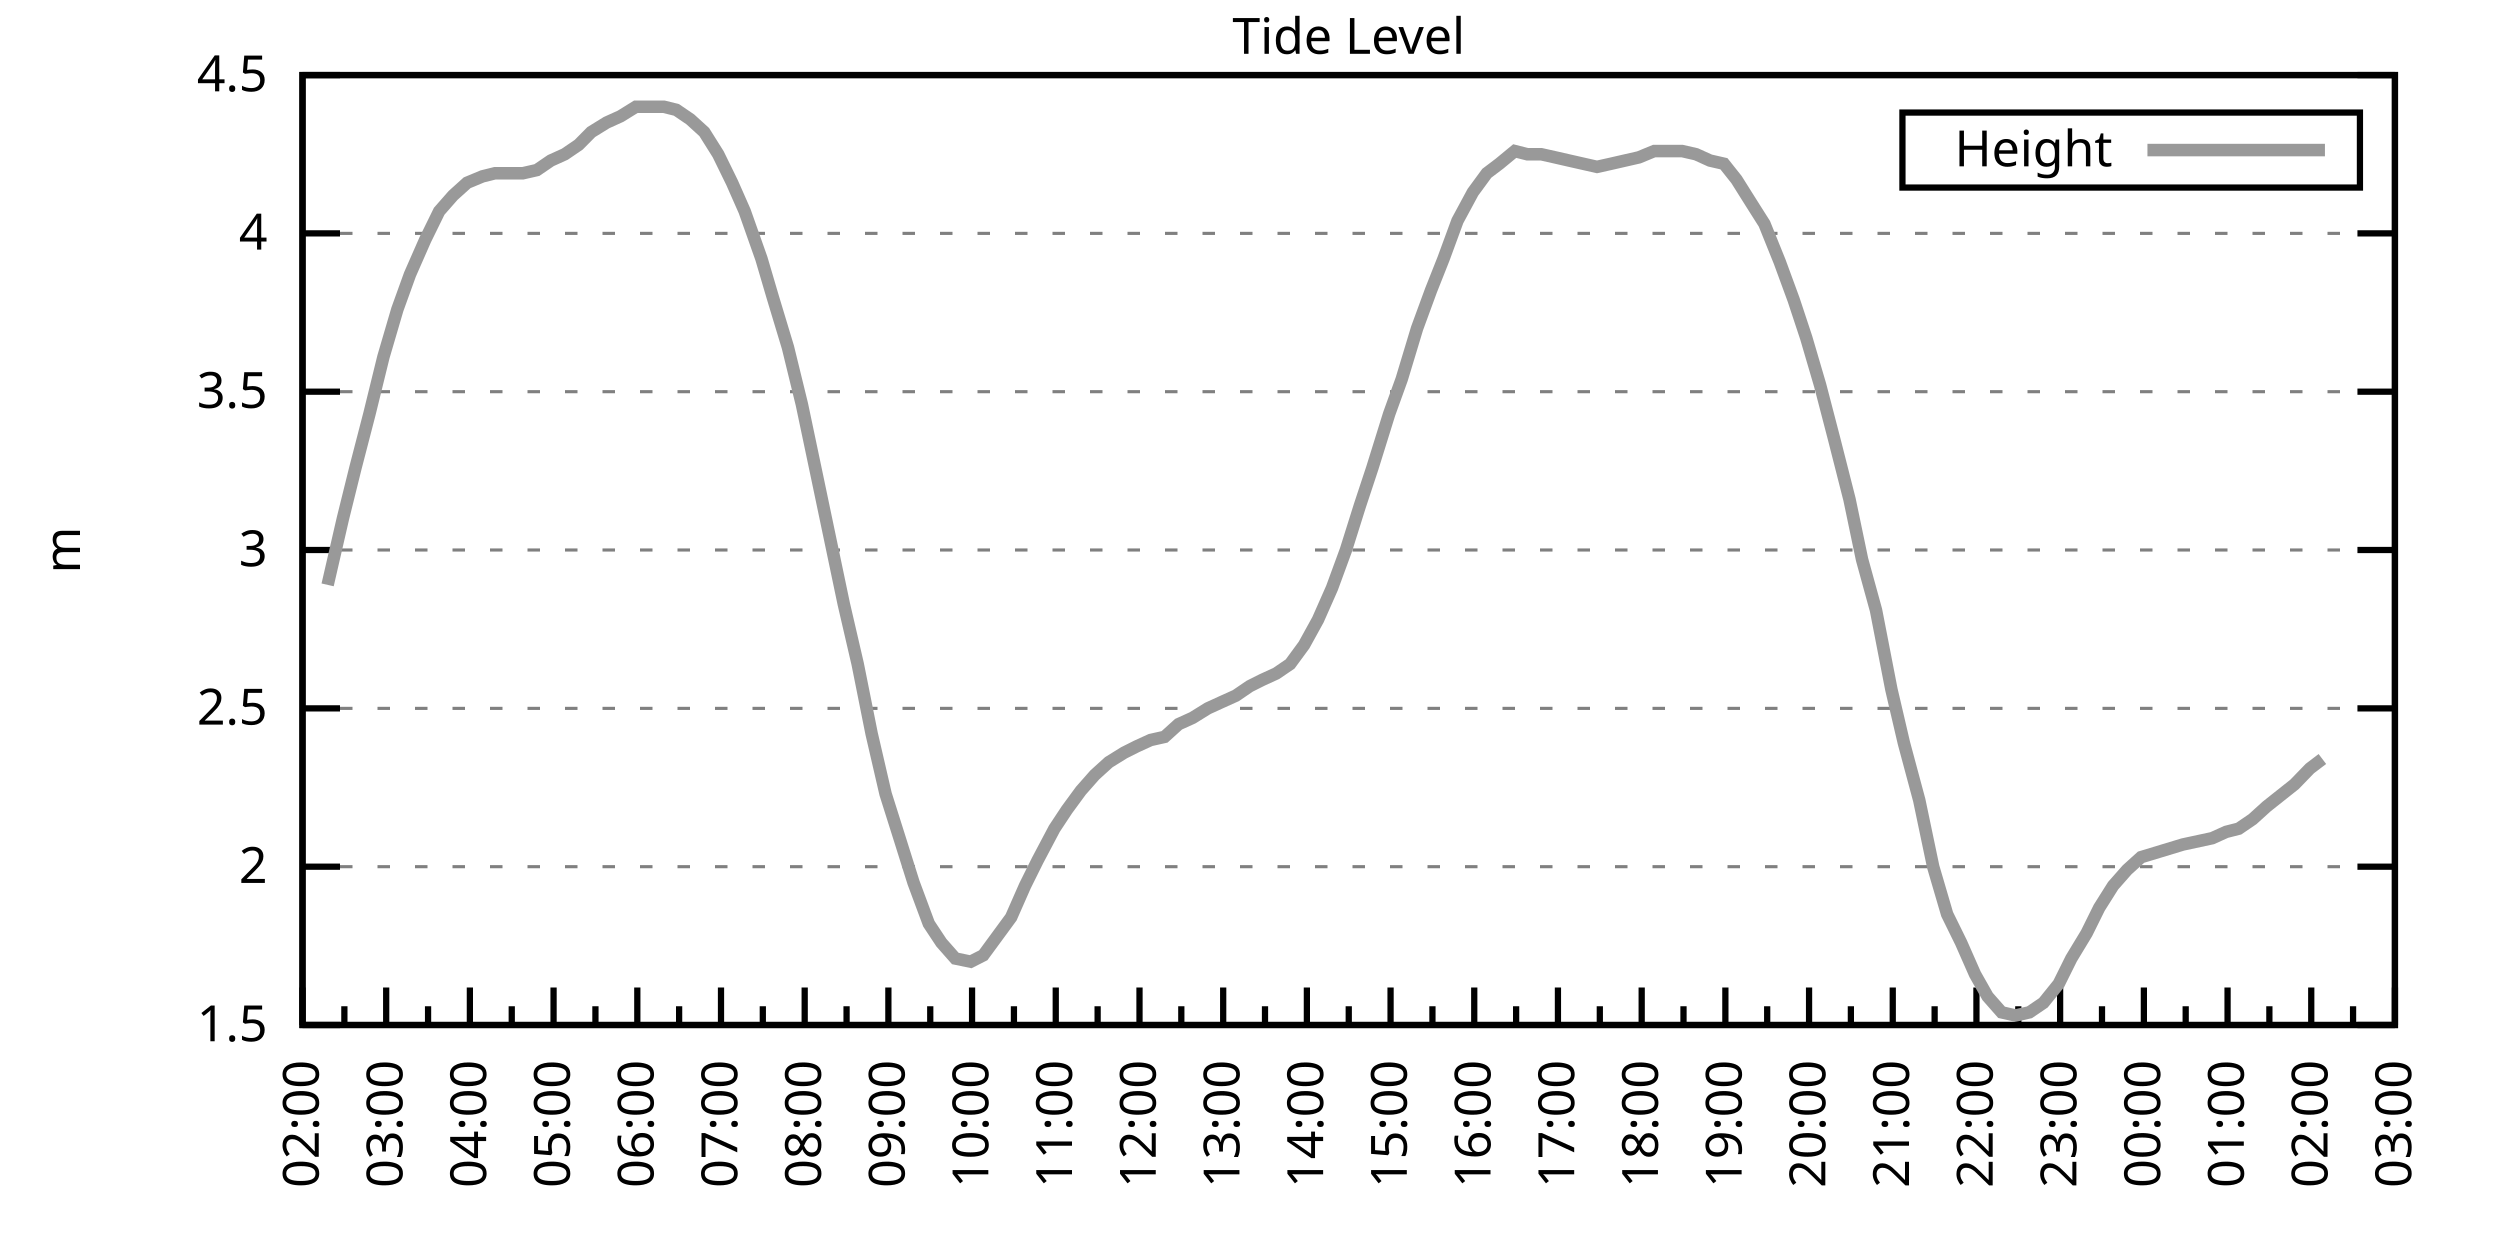
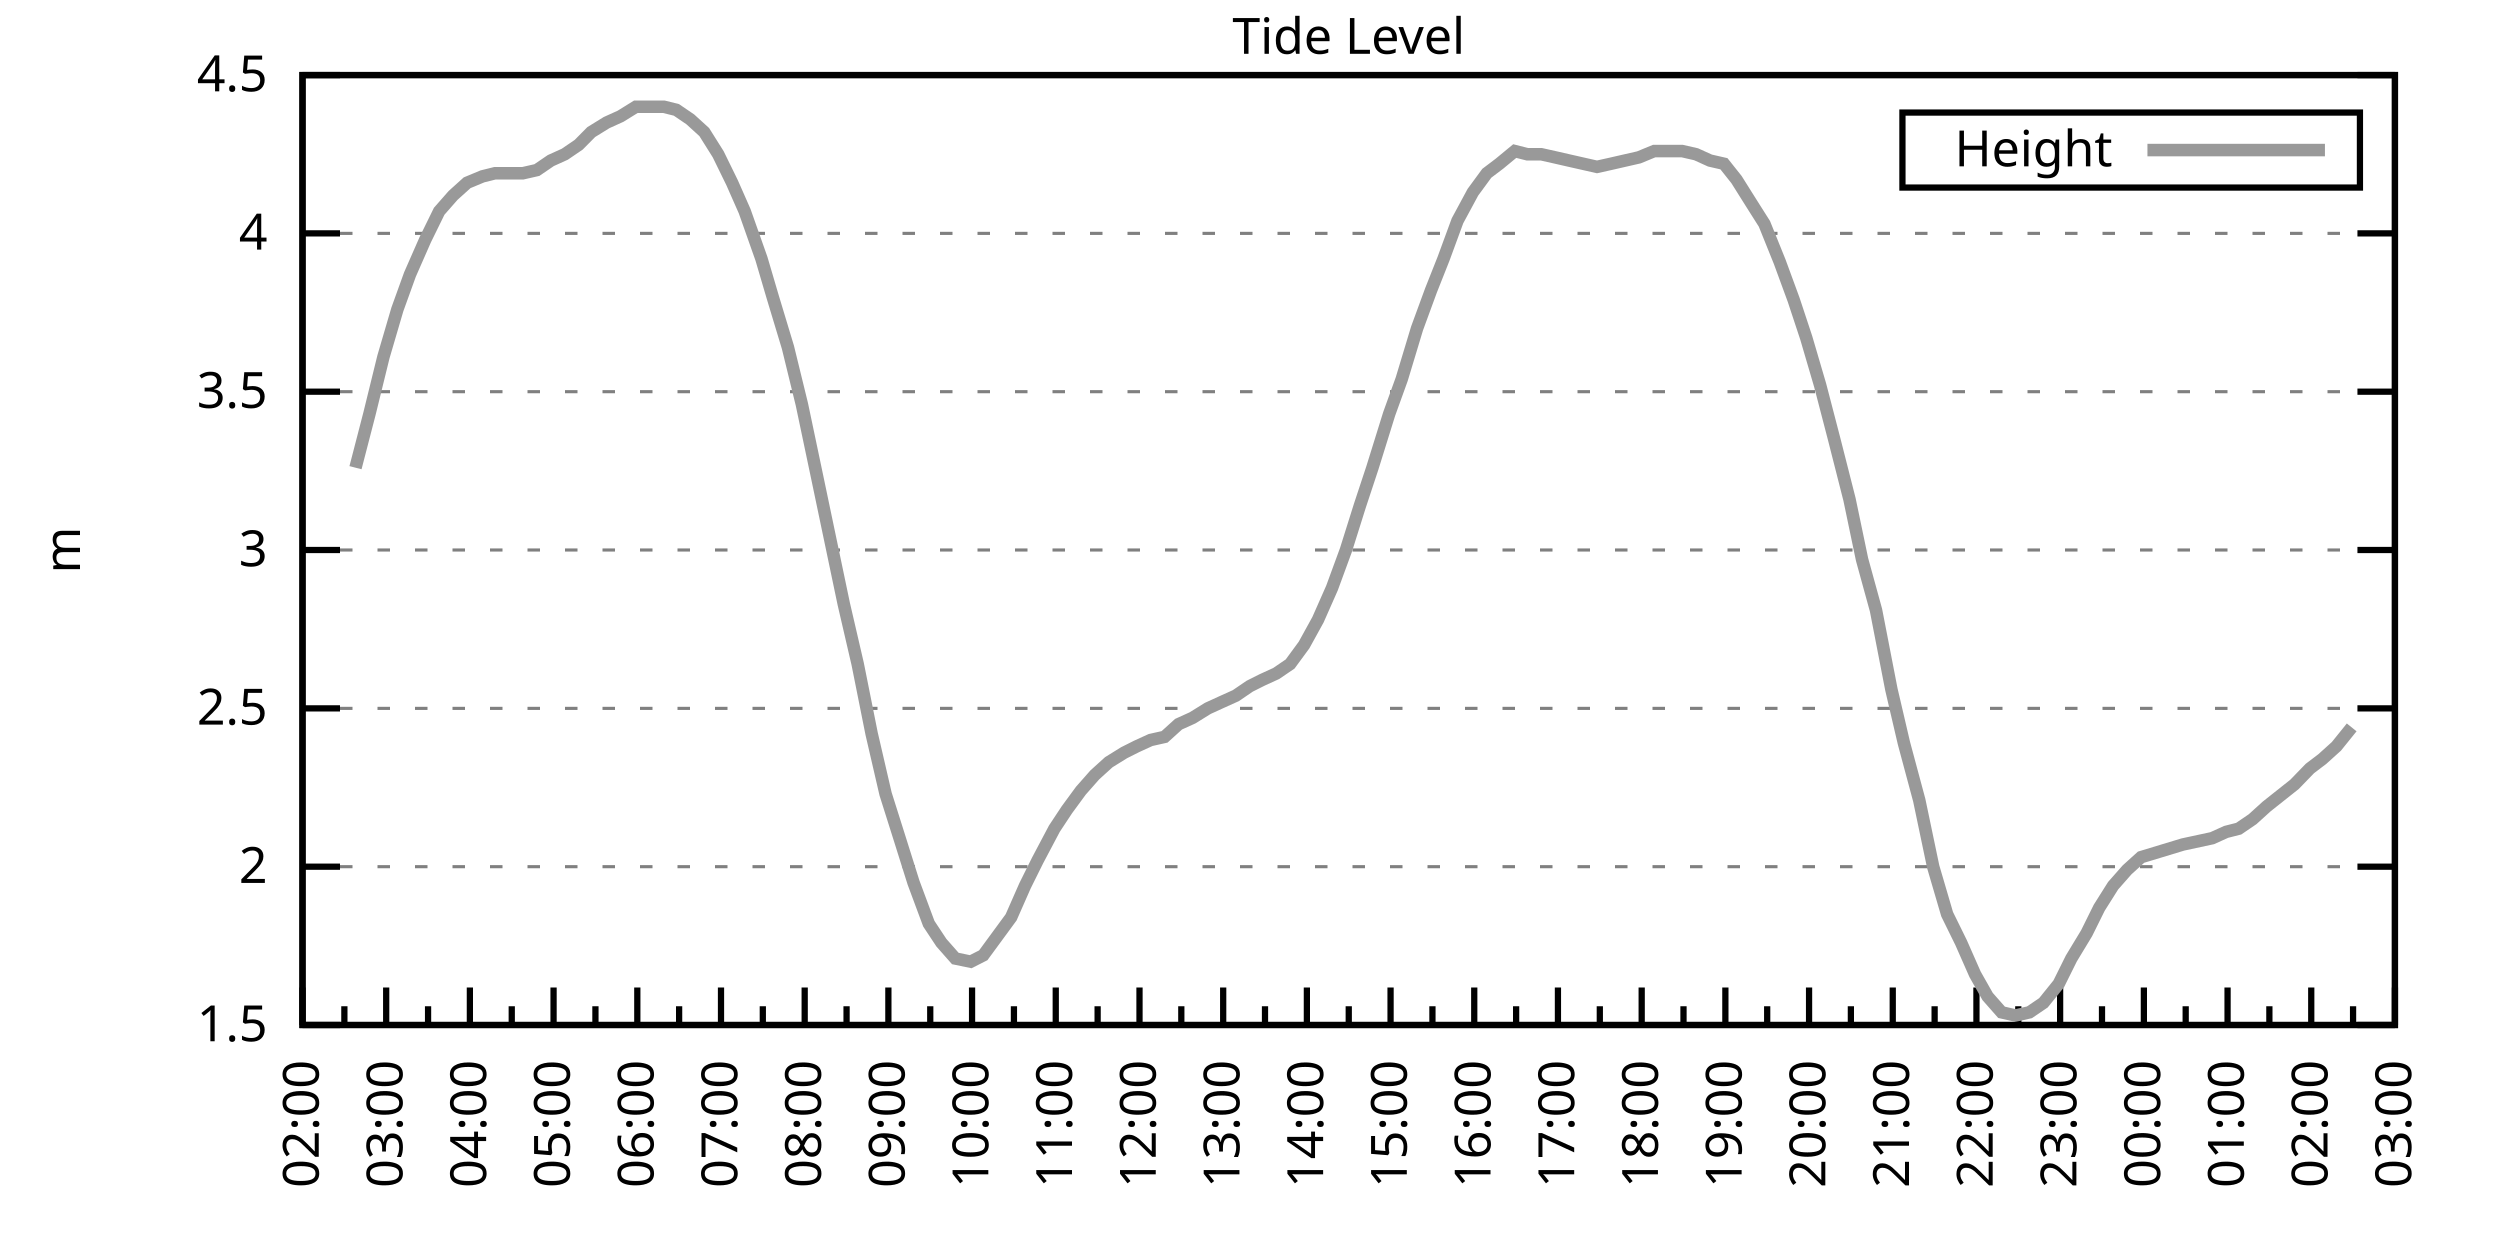
<svg xmlns="http://www.w3.org/2000/svg" xmlns:xlink="http://www.w3.org/1999/xlink" width="400" height="200" viewBox="0 0 400 200">
  <g id="gnuplot_canvas">
    <rect x="0" y="0" width="400" height="200" fill="none" />
    <defs>
      <circle id="gpDot" r="0.5" stroke-width="0.5" stroke="currentColor" />
      <path id="gpPt0" stroke-width="0.333" stroke="currentColor" d="M-1,0 h2 M0,-1 v2" />
      <path id="gpPt1" stroke-width="0.333" stroke="currentColor" d="M-1,-1 L1,1 M1,-1 L-1,1" />
      <path id="gpPt2" stroke-width="0.333" stroke="currentColor" d="M-1,0 L1,0 M0,-1 L0,1 M-1,-1 L1,1 M-1,1 L1,-1" />
      <rect id="gpPt3" stroke-width="0.333" stroke="currentColor" x="-1" y="-1" width="2" height="2" />
      <rect id="gpPt4" stroke-width="0.333" stroke="currentColor" fill="currentColor" x="-1" y="-1" width="2" height="2" />
      <circle id="gpPt5" stroke-width="0.333" stroke="currentColor" cx="0" cy="0" r="1" />
      <use xlink:href="#gpPt5" id="gpPt6" fill="currentColor" stroke="none" />
      <path id="gpPt7" stroke-width="0.333" stroke="currentColor" d="M0,-1.33 L-1.33,0.67 L1.33,0.67 z" />
      <use xlink:href="#gpPt7" id="gpPt8" fill="currentColor" stroke="none" />
      <use xlink:href="#gpPt7" id="gpPt9" stroke="currentColor" transform="rotate(180)" />
      <use xlink:href="#gpPt9" id="gpPt10" fill="currentColor" stroke="none" />
      <use xlink:href="#gpPt3" id="gpPt11" stroke="currentColor" transform="rotate(45)" />
      <use xlink:href="#gpPt11" id="gpPt12" fill="currentColor" stroke="none" />
      <path id="gpPt13" stroke-width="0.333" stroke="currentColor" d="M0,1.330 L1.265,0.411 L0.782,-1.067 L-0.782,-1.076 L-1.265,0.411 z" />
      <use xlink:href="#gpPt13" id="gpPt14" fill="currentColor" stroke="none" />
      <filter id="textbox" filterUnits="objectBoundingBox" x="0" y="0" height="1" width="1">
        <feFlood flood-color="white" flood-opacity="1" result="bgnd" />
        <feComposite in="SourceGraphic" in2="bgnd" operator="atop" />
      </filter>
      <filter id="greybox" filterUnits="objectBoundingBox" x="0" y="0" height="1" width="1">
        <feFlood flood-color="lightgrey" flood-opacity="1" result="grey" />
        <feComposite in="SourceGraphic" in2="grey" operator="atop" />
      </filter>
    </defs>
    <g fill="none" color="white" stroke="currentColor" stroke-width="1.00" stroke-linecap="butt" stroke-linejoin="miter">
</g>
    <g fill="none" color="black" stroke="currentColor" stroke-width="1.00" stroke-linecap="butt" stroke-linejoin="miter">
      <g stroke="none" shape-rendering="crispEdges">
        <polygon fill="rgb(255, 255, 255)" points="48.40,164.00 383.18,164.00 383.18,12.02 48.40,12.02 " />
      </g>
    </g>
    <g fill="none" color="black" stroke="currentColor" stroke-width="1.00" stroke-linecap="butt" stroke-linejoin="miter">
</g>
    <g fill="none" color="black" stroke="black" stroke-width="0.50" stroke-linecap="butt" stroke-linejoin="miter">
</g>
    <g fill="none" color="gray" stroke="currentColor" stroke-width="0.50" stroke-linecap="butt" stroke-linejoin="miter">
      <path stroke="gray" stroke-dasharray="2,4" class="gridline" d="M48.40,164.00 L383.19,164.00  " />
    </g>
    <g fill="none" color="gray" stroke="gray" stroke-width="1.00" stroke-linecap="butt" stroke-linejoin="miter">
</g>
    <g fill="none" color="black" stroke="currentColor" stroke-width="1.00" stroke-linecap="butt" stroke-linejoin="miter">
      <path stroke="black" d="M48.40,164.00 L54.40,164.00 M383.19,164.00 L377.19,164.00  " />
      <g transform="translate(42.80,166.60)" stroke="none" fill="black" font-family="Sans" font-size="8.00" text-anchor="end">
        <text>
          <tspan font-family="Sans"> 1.5</tspan>
        </text>
      </g>
    </g>
    <g fill="none" color="black" stroke="currentColor" stroke-width="1.00" stroke-linecap="butt" stroke-linejoin="miter">
</g>
    <g fill="none" color="black" stroke="black" stroke-width="0.50" stroke-linecap="butt" stroke-linejoin="miter">
</g>
    <g fill="none" color="gray" stroke="currentColor" stroke-width="0.50" stroke-linecap="butt" stroke-linejoin="miter">
      <path stroke="gray" stroke-dasharray="2,4" class="gridline" d="M48.40,138.67 L383.19,138.67  " />
    </g>
    <g fill="none" color="gray" stroke="gray" stroke-width="1.00" stroke-linecap="butt" stroke-linejoin="miter">
</g>
    <g fill="none" color="black" stroke="currentColor" stroke-width="1.00" stroke-linecap="butt" stroke-linejoin="miter">
      <path stroke="black" d="M48.40,138.67 L54.40,138.67 M383.19,138.67 L377.19,138.67  " />
      <g transform="translate(42.80,141.27)" stroke="none" fill="black" font-family="Sans" font-size="8.00" text-anchor="end">
        <text>
          <tspan font-family="Sans"> 2</tspan>
        </text>
      </g>
    </g>
    <g fill="none" color="black" stroke="currentColor" stroke-width="1.00" stroke-linecap="butt" stroke-linejoin="miter">
</g>
    <g fill="none" color="black" stroke="black" stroke-width="0.50" stroke-linecap="butt" stroke-linejoin="miter">
</g>
    <g fill="none" color="gray" stroke="currentColor" stroke-width="0.50" stroke-linecap="butt" stroke-linejoin="miter">
      <path stroke="gray" stroke-dasharray="2,4" class="gridline" d="M48.40,113.34 L383.19,113.34  " />
    </g>
    <g fill="none" color="gray" stroke="gray" stroke-width="1.00" stroke-linecap="butt" stroke-linejoin="miter">
</g>
    <g fill="none" color="black" stroke="currentColor" stroke-width="1.00" stroke-linecap="butt" stroke-linejoin="miter">
      <path stroke="black" d="M48.40,113.34 L54.40,113.34 M383.19,113.34 L377.19,113.34  " />
      <g transform="translate(42.80,115.94)" stroke="none" fill="black" font-family="Sans" font-size="8.00" text-anchor="end">
        <text>
          <tspan font-family="Sans"> 2.5</tspan>
        </text>
      </g>
    </g>
    <g fill="none" color="black" stroke="currentColor" stroke-width="1.00" stroke-linecap="butt" stroke-linejoin="miter">
</g>
    <g fill="none" color="black" stroke="black" stroke-width="0.50" stroke-linecap="butt" stroke-linejoin="miter">
</g>
    <g fill="none" color="gray" stroke="currentColor" stroke-width="0.50" stroke-linecap="butt" stroke-linejoin="miter">
      <path stroke="gray" stroke-dasharray="2,4" class="gridline" d="M48.40,88.00 L383.19,88.00  " />
    </g>
    <g fill="none" color="gray" stroke="gray" stroke-width="1.00" stroke-linecap="butt" stroke-linejoin="miter">
</g>
    <g fill="none" color="black" stroke="currentColor" stroke-width="1.00" stroke-linecap="butt" stroke-linejoin="miter">
      <path stroke="black" d="M48.40,88.00 L54.40,88.00 M383.19,88.00 L377.19,88.00  " />
      <g transform="translate(42.80,90.60)" stroke="none" fill="black" font-family="Sans" font-size="8.00" text-anchor="end">
        <text>
          <tspan font-family="Sans"> 3</tspan>
        </text>
      </g>
    </g>
    <g fill="none" color="black" stroke="currentColor" stroke-width="1.00" stroke-linecap="butt" stroke-linejoin="miter">
</g>
    <g fill="none" color="black" stroke="black" stroke-width="0.50" stroke-linecap="butt" stroke-linejoin="miter">
</g>
    <g fill="none" color="gray" stroke="currentColor" stroke-width="0.50" stroke-linecap="butt" stroke-linejoin="miter">
      <path stroke="gray" stroke-dasharray="2,4" class="gridline" d="M48.40,62.67 L383.19,62.67  " />
    </g>
    <g fill="none" color="gray" stroke="gray" stroke-width="1.00" stroke-linecap="butt" stroke-linejoin="miter">
</g>
    <g fill="none" color="black" stroke="currentColor" stroke-width="1.00" stroke-linecap="butt" stroke-linejoin="miter">
      <path stroke="black" d="M48.40,62.67 L54.40,62.67 M383.19,62.67 L377.19,62.67  " />
      <g transform="translate(42.80,65.27)" stroke="none" fill="black" font-family="Sans" font-size="8.00" text-anchor="end">
        <text>
          <tspan font-family="Sans"> 3.5</tspan>
        </text>
      </g>
    </g>
    <g fill="none" color="black" stroke="currentColor" stroke-width="1.00" stroke-linecap="butt" stroke-linejoin="miter">
</g>
    <g fill="none" color="black" stroke="black" stroke-width="0.50" stroke-linecap="butt" stroke-linejoin="miter">
</g>
    <g fill="none" color="gray" stroke="currentColor" stroke-width="0.50" stroke-linecap="butt" stroke-linejoin="miter">
      <path stroke="gray" stroke-dasharray="2,4" class="gridline" d="M48.40,37.34 L383.19,37.34  " />
    </g>
    <g fill="none" color="gray" stroke="gray" stroke-width="1.00" stroke-linecap="butt" stroke-linejoin="miter">
</g>
    <g fill="none" color="black" stroke="currentColor" stroke-width="1.00" stroke-linecap="butt" stroke-linejoin="miter">
      <path stroke="black" d="M48.40,37.34 L54.40,37.34 M383.19,37.34 L377.19,37.34  " />
      <g transform="translate(42.80,39.94)" stroke="none" fill="black" font-family="Sans" font-size="8.00" text-anchor="end">
        <text>
          <tspan font-family="Sans"> 4</tspan>
        </text>
      </g>
    </g>
    <g fill="none" color="black" stroke="currentColor" stroke-width="1.00" stroke-linecap="butt" stroke-linejoin="miter">
</g>
    <g fill="none" color="black" stroke="black" stroke-width="0.50" stroke-linecap="butt" stroke-linejoin="miter">
</g>
    <g fill="none" color="gray" stroke="currentColor" stroke-width="0.50" stroke-linecap="butt" stroke-linejoin="miter">
      <path stroke="gray" stroke-dasharray="2,4" class="gridline" d="M48.40,12.01 L383.19,12.01  " />
    </g>
    <g fill="none" color="gray" stroke="gray" stroke-width="1.00" stroke-linecap="butt" stroke-linejoin="miter">
</g>
    <g fill="none" color="black" stroke="currentColor" stroke-width="1.00" stroke-linecap="butt" stroke-linejoin="miter">
      <path stroke="black" d="M48.40,12.01 L54.40,12.01 M383.19,12.01 L377.19,12.01  " />
      <g transform="translate(42.80,14.61)" stroke="none" fill="black" font-family="Sans" font-size="8.00" text-anchor="end">
        <text>
          <tspan font-family="Sans"> 4.5</tspan>
        </text>
      </g>
    </g>
    <g fill="none" color="black" stroke="currentColor" stroke-width="1.00" stroke-linecap="butt" stroke-linejoin="miter">
      <path stroke="black" d="M48.40,164.00 L48.40,158.00  " />
      <g transform="translate(51.00,169.60) rotate(270)" stroke="none" fill="black" font-family="Sans" font-size="8.00" text-anchor="end">
        <text>
          <tspan font-family="Sans">02:00</tspan>
        </text>
      </g>
    </g>
    <g fill="none" color="black" stroke="currentColor" stroke-width="1.00" stroke-linecap="butt" stroke-linejoin="miter">
      <path stroke="black" d="M55.10,164.00 L55.10,161.00 M61.79,164.00 L61.79,158.00  " />
      <g transform="translate(64.39,169.60) rotate(270)" stroke="none" fill="black" font-family="Sans" font-size="8.00" text-anchor="end">
        <text>
          <tspan font-family="Sans">03:00</tspan>
        </text>
      </g>
    </g>
    <g fill="none" color="black" stroke="currentColor" stroke-width="1.00" stroke-linecap="butt" stroke-linejoin="miter">
      <path stroke="black" d="M68.49,164.00 L68.49,161.00 M75.18,164.00 L75.18,158.00  " />
      <g transform="translate(77.78,169.60) rotate(270)" stroke="none" fill="black" font-family="Sans" font-size="8.00" text-anchor="end">
        <text>
          <tspan font-family="Sans">04:00</tspan>
        </text>
      </g>
    </g>
    <g fill="none" color="black" stroke="currentColor" stroke-width="1.00" stroke-linecap="butt" stroke-linejoin="miter">
      <path stroke="black" d="M81.88,164.00 L81.88,161.00 M88.57,164.00 L88.57,158.00  " />
      <g transform="translate(91.17,169.60) rotate(270)" stroke="none" fill="black" font-family="Sans" font-size="8.00" text-anchor="end">
        <text>
          <tspan font-family="Sans">05:00</tspan>
        </text>
      </g>
    </g>
    <g fill="none" color="black" stroke="currentColor" stroke-width="1.00" stroke-linecap="butt" stroke-linejoin="miter">
      <path stroke="black" d="M95.27,164.00 L95.27,161.00 M101.97,164.00 L101.97,158.00  " />
      <g transform="translate(104.57,169.60) rotate(270)" stroke="none" fill="black" font-family="Sans" font-size="8.00" text-anchor="end">
        <text>
          <tspan font-family="Sans">06:00</tspan>
        </text>
      </g>
    </g>
    <g fill="none" color="black" stroke="currentColor" stroke-width="1.00" stroke-linecap="butt" stroke-linejoin="miter">
      <path stroke="black" d="M108.66,164.00 L108.66,161.00 M115.36,164.00 L115.36,158.00  " />
      <g transform="translate(117.96,169.60) rotate(270)" stroke="none" fill="black" font-family="Sans" font-size="8.00" text-anchor="end">
        <text>
          <tspan font-family="Sans">07:00</tspan>
        </text>
      </g>
    </g>
    <g fill="none" color="black" stroke="currentColor" stroke-width="1.00" stroke-linecap="butt" stroke-linejoin="miter">
      <path stroke="black" d="M122.05,164.00 L122.05,161.00 M128.75,164.00 L128.75,158.00  " />
      <g transform="translate(131.35,169.60) rotate(270)" stroke="none" fill="black" font-family="Sans" font-size="8.00" text-anchor="end">
        <text>
          <tspan font-family="Sans">08:00</tspan>
        </text>
      </g>
    </g>
    <g fill="none" color="black" stroke="currentColor" stroke-width="1.00" stroke-linecap="butt" stroke-linejoin="miter">
      <path stroke="black" d="M135.45,164.00 L135.45,161.00 M142.14,164.00 L142.14,158.00  " />
      <g transform="translate(144.74,169.60) rotate(270)" stroke="none" fill="black" font-family="Sans" font-size="8.00" text-anchor="end">
        <text>
          <tspan font-family="Sans">09:00</tspan>
        </text>
      </g>
    </g>
    <g fill="none" color="black" stroke="currentColor" stroke-width="1.00" stroke-linecap="butt" stroke-linejoin="miter">
      <path stroke="black" d="M148.84,164.00 L148.84,161.00 M155.53,164.00 L155.53,158.00  " />
      <g transform="translate(158.13,169.60) rotate(270)" stroke="none" fill="black" font-family="Sans" font-size="8.00" text-anchor="end">
        <text>
          <tspan font-family="Sans">10:00</tspan>
        </text>
      </g>
    </g>
    <g fill="none" color="black" stroke="currentColor" stroke-width="1.00" stroke-linecap="butt" stroke-linejoin="miter">
      <path stroke="black" d="M162.23,164.00 L162.23,161.00 M168.92,164.00 L168.92,158.00  " />
      <g transform="translate(171.52,169.60) rotate(270)" stroke="none" fill="black" font-family="Sans" font-size="8.00" text-anchor="end">
        <text>
          <tspan font-family="Sans">11:00</tspan>
        </text>
      </g>
    </g>
    <g fill="none" color="black" stroke="currentColor" stroke-width="1.00" stroke-linecap="butt" stroke-linejoin="miter">
      <path stroke="black" d="M175.62,164.00 L175.62,161.00 M182.32,164.00 L182.32,158.00  " />
      <g transform="translate(184.92,169.60) rotate(270)" stroke="none" fill="black" font-family="Sans" font-size="8.00" text-anchor="end">
        <text>
          <tspan font-family="Sans">12:00</tspan>
        </text>
      </g>
    </g>
    <g fill="none" color="black" stroke="currentColor" stroke-width="1.00" stroke-linecap="butt" stroke-linejoin="miter">
      <path stroke="black" d="M189.01,164.00 L189.01,161.00 M195.71,164.00 L195.71,158.00  " />
      <g transform="translate(198.31,169.60) rotate(270)" stroke="none" fill="black" font-family="Sans" font-size="8.00" text-anchor="end">
        <text>
          <tspan font-family="Sans">13:00</tspan>
        </text>
      </g>
    </g>
    <g fill="none" color="black" stroke="currentColor" stroke-width="1.00" stroke-linecap="butt" stroke-linejoin="miter">
      <path stroke="black" d="M202.40,164.00 L202.40,161.00 M209.10,164.00 L209.10,158.00  " />
      <g transform="translate(211.70,169.60) rotate(270)" stroke="none" fill="black" font-family="Sans" font-size="8.00" text-anchor="end">
        <text>
          <tspan font-family="Sans">14:00</tspan>
        </text>
      </g>
    </g>
    <g fill="none" color="black" stroke="currentColor" stroke-width="1.00" stroke-linecap="butt" stroke-linejoin="miter">
      <path stroke="black" d="M215.80,164.00 L215.80,161.00 M222.49,164.00 L222.49,158.00  " />
      <g transform="translate(225.09,169.60) rotate(270)" stroke="none" fill="black" font-family="Sans" font-size="8.00" text-anchor="end">
        <text>
          <tspan font-family="Sans">15:00</tspan>
        </text>
      </g>
    </g>
    <g fill="none" color="black" stroke="currentColor" stroke-width="1.00" stroke-linecap="butt" stroke-linejoin="miter">
      <path stroke="black" d="M229.19,164.00 L229.19,161.00 M235.88,164.00 L235.88,158.00  " />
      <g transform="translate(238.48,169.60) rotate(270)" stroke="none" fill="black" font-family="Sans" font-size="8.00" text-anchor="end">
        <text>
          <tspan font-family="Sans">16:00</tspan>
        </text>
      </g>
    </g>
    <g fill="none" color="black" stroke="currentColor" stroke-width="1.00" stroke-linecap="butt" stroke-linejoin="miter">
      <path stroke="black" d="M242.58,164.00 L242.58,161.00 M249.27,164.00 L249.27,158.00  " />
      <g transform="translate(251.87,169.60) rotate(270)" stroke="none" fill="black" font-family="Sans" font-size="8.00" text-anchor="end">
        <text>
          <tspan font-family="Sans">17:00</tspan>
        </text>
      </g>
    </g>
    <g fill="none" color="black" stroke="currentColor" stroke-width="1.00" stroke-linecap="butt" stroke-linejoin="miter">
      <path stroke="black" d="M255.97,164.00 L255.97,161.00 M262.67,164.00 L262.67,158.00  " />
      <g transform="translate(265.27,169.60) rotate(270)" stroke="none" fill="black" font-family="Sans" font-size="8.00" text-anchor="end">
        <text>
          <tspan font-family="Sans">18:00</tspan>
        </text>
      </g>
    </g>
    <g fill="none" color="black" stroke="currentColor" stroke-width="1.00" stroke-linecap="butt" stroke-linejoin="miter">
      <path stroke="black" d="M269.36,164.00 L269.36,161.00 M276.06,164.00 L276.06,158.00  " />
      <g transform="translate(278.66,169.60) rotate(270)" stroke="none" fill="black" font-family="Sans" font-size="8.00" text-anchor="end">
        <text>
          <tspan font-family="Sans">19:00</tspan>
        </text>
      </g>
    </g>
    <g fill="none" color="black" stroke="currentColor" stroke-width="1.00" stroke-linecap="butt" stroke-linejoin="miter">
      <path stroke="black" d="M282.75,164.00 L282.75,161.00 M289.45,164.00 L289.45,158.00  " />
      <g transform="translate(292.05,169.60) rotate(270)" stroke="none" fill="black" font-family="Sans" font-size="8.00" text-anchor="end">
        <text>
          <tspan font-family="Sans">20:00</tspan>
        </text>
      </g>
    </g>
    <g fill="none" color="black" stroke="currentColor" stroke-width="1.00" stroke-linecap="butt" stroke-linejoin="miter">
      <path stroke="black" d="M296.14,164.00 L296.14,161.00 M302.84,164.00 L302.84,158.00  " />
      <g transform="translate(305.44,169.60) rotate(270)" stroke="none" fill="black" font-family="Sans" font-size="8.00" text-anchor="end">
        <text>
          <tspan font-family="Sans">21:00</tspan>
        </text>
      </g>
    </g>
    <g fill="none" color="black" stroke="currentColor" stroke-width="1.00" stroke-linecap="butt" stroke-linejoin="miter">
      <path stroke="black" d="M309.54,164.00 L309.54,161.00 M316.23,164.00 L316.23,158.00  " />
      <g transform="translate(318.83,169.60) rotate(270)" stroke="none" fill="black" font-family="Sans" font-size="8.00" text-anchor="end">
        <text>
          <tspan font-family="Sans">22:00</tspan>
        </text>
      </g>
    </g>
    <g fill="none" color="black" stroke="currentColor" stroke-width="1.00" stroke-linecap="butt" stroke-linejoin="miter">
      <path stroke="black" d="M322.93,164.00 L322.93,161.00 M329.62,164.00 L329.62,158.00  " />
      <g transform="translate(332.22,169.60) rotate(270)" stroke="none" fill="black" font-family="Sans" font-size="8.00" text-anchor="end">
        <text>
          <tspan font-family="Sans">23:00</tspan>
        </text>
      </g>
    </g>
    <g fill="none" color="black" stroke="currentColor" stroke-width="1.00" stroke-linecap="butt" stroke-linejoin="miter">
      <path stroke="black" d="M336.32,164.00 L336.32,161.00 M343.02,164.00 L343.02,158.00  " />
      <g transform="translate(345.62,169.60) rotate(270)" stroke="none" fill="black" font-family="Sans" font-size="8.00" text-anchor="end">
        <text>
          <tspan font-family="Sans">00:00</tspan>
        </text>
      </g>
    </g>
    <g fill="none" color="black" stroke="currentColor" stroke-width="1.00" stroke-linecap="butt" stroke-linejoin="miter">
      <path stroke="black" d="M349.71,164.00 L349.71,161.00 M356.41,164.00 L356.41,158.00  " />
      <g transform="translate(359.01,169.60) rotate(270)" stroke="none" fill="black" font-family="Sans" font-size="8.00" text-anchor="end">
        <text>
          <tspan font-family="Sans">01:00</tspan>
        </text>
      </g>
    </g>
    <g fill="none" color="black" stroke="currentColor" stroke-width="1.00" stroke-linecap="butt" stroke-linejoin="miter">
      <path stroke="black" d="M363.10,164.00 L363.10,161.00 M369.80,164.00 L369.80,158.00  " />
      <g transform="translate(372.40,169.60) rotate(270)" stroke="none" fill="black" font-family="Sans" font-size="8.00" text-anchor="end">
        <text>
          <tspan font-family="Sans">02:00</tspan>
        </text>
      </g>
    </g>
    <g fill="none" color="black" stroke="currentColor" stroke-width="1.00" stroke-linecap="butt" stroke-linejoin="miter">
      <path stroke="black" d="M376.49,164.00 L376.49,161.00 M383.19,164.00 L383.19,158.00  " />
      <g transform="translate(385.79,169.60) rotate(270)" stroke="none" fill="black" font-family="Sans" font-size="8.00" text-anchor="end">
        <text>
          <tspan font-family="Sans">03:00</tspan>
        </text>
      </g>
    </g>
    <g fill="none" color="black" stroke="currentColor" stroke-width="1.00" stroke-linecap="butt" stroke-linejoin="miter">
</g>
    <g fill="none" color="black" stroke="currentColor" stroke-width="1.00" stroke-linecap="butt" stroke-linejoin="miter">
      <path stroke="black" d="M48.40,12.01 L48.40,164.00 L383.19,164.00 L383.19,12.01 L48.40,12.01 Z  " />
    </g>
    <g fill="none" color="black" stroke="currentColor" stroke-width="1.00" stroke-linecap="butt" stroke-linejoin="miter">
      <g transform="translate(12.80,88.01) rotate(270)" stroke="none" fill="black" font-family="Sans" font-size="8.00" text-anchor="middle">
        <text>
          <tspan font-family="Sans">m</tspan>
        </text>
      </g>
    </g>
    <g fill="none" color="black" stroke="currentColor" stroke-width="1.00" stroke-linecap="butt" stroke-linejoin="miter">
</g>
    <g fill="none" color="black" stroke="currentColor" stroke-width="1.00" stroke-linecap="butt" stroke-linejoin="miter">
      <path stroke="black" d="M304.39,30.01 L304.39,18.01 L377.59,18.01 L377.59,30.01 L304.39,30.01 Z  " />
    </g>
    <g id="Tide_level_plot_1">
      <g fill="none" color="white" stroke="black" stroke-width="2.00" stroke-linecap="butt" stroke-linejoin="miter">
</g>
      <g fill="none" color="black" stroke="currentColor" stroke-width="2.00" stroke-linecap="butt" stroke-linejoin="miter">
        <g transform="translate(337.99,26.61)" stroke="none" fill="black" font-family="Sans" font-size="8.00" text-anchor="end">
          <text>
            <tspan font-family="Sans">Height</tspan>
          </text>
        </g>
      </g>
      <g fill="none" color="black" stroke="currentColor" stroke-width="2.00" stroke-linecap="butt" stroke-linejoin="miter">
-         <path stroke="rgb(153, 153, 153)" d="M343.59,24.01 L371.99,24.01 M52.42,93.58 L54.87,82.94 L56.88,74.83 L59.11,66.22 L61.35,57.10 L63.58,49.50   L65.59,43.93 L68.04,38.35 L70.27,33.80 L72.50,31.26 L74.74,29.24 L77.19,28.22 L79.20,27.72 L81.21,27.72   L83.66,27.72 L85.90,27.21 L88.13,25.69 L90.36,24.68 L92.59,23.16 L94.60,21.13 L97.06,19.61 L99.29,18.60   L101.74,17.08 L103.98,17.08 L106.21,17.08 L108.22,17.58 L110.45,19.10 L112.68,21.13 L114.91,24.68 L117.14,29.24   L119.15,33.80 L121.83,41.39 L123.62,47.47 L126.07,55.58 L128.30,64.70 L130.54,75.34 L132.77,85.98 L135.00,96.62   L137.23,106.24 L139.46,117.39 L141.69,127.02 L143.93,134.11 L146.16,141.20 L148.61,147.79 L150.62,150.83 L152.85,153.36   L155.31,153.87 L157.32,152.85 L161.78,146.77 L164.01,141.71 L166.02,137.66 L168.70,132.59 L170.71,129.55 L172.94,126.51   L175.17,123.98 L177.41,121.95 L179.86,120.43 L181.87,119.42 L184.10,118.40 L186.33,117.90 L188.57,115.87 L190.80,114.86   L193.25,113.34 L195.48,112.32 L197.72,111.31 L199.95,109.79 L201.96,108.78 L204.19,107.76 L206.42,106.24 L208.65,103.20   L210.88,99.15 L213.12,94.08 L215.35,88.00 L217.58,80.91 L219.59,74.83 L222.27,66.22 L224.28,60.65 L226.73,52.54   L228.96,46.46 L230.97,41.39 L233.20,35.32 L235.66,30.76 L237.89,27.72 L239.90,26.20 L242.36,24.17 L244.36,24.68   L246.60,24.68 L248.83,25.18 L251.06,25.69 L255.52,26.70 L257.76,26.20 L259.99,25.69 L262.22,25.18 L264.67,24.17   L266.91,24.17 L269.14,24.17 L271.37,24.68 L273.60,25.69 L275.83,26.20 L277.84,28.73 L280.07,32.28 L282.31,35.82   L284.76,41.90 L286.99,47.98 L289.00,54.06 L291.23,61.66 L293.47,70.27 L295.92,79.90 L297.93,89.52 L300.16,97.63   L302.62,110.30 L304.63,118.91 L307.08,128.03 L309.31,138.67 L311.54,146.27 L313.78,150.83 L316.01,155.89 L318.02,159.44   L320.25,161.97 L322.48,162.48 L324.71,161.97 L326.95,160.45 L329.40,157.41 L331.41,153.36 L333.86,149.31 L335.87,145.25   L338.10,141.71 L340.34,139.17 L342.57,137.15 L349.26,135.12 L353.95,134.11 L356.18,133.10 L358.19,132.59 L360.42,131.07   L362.66,129.04 L367.12,125.50 L369.58,122.96 L371.58,121.44  " />
+         <path stroke="rgb(153, 153, 153)" d="M343.59,24.01 L371.99,24.01 M56.88,74.83 L59.11,66.22 L61.35,57.10 L63.58,49.50 L65.59,43.93 L68.04,38.35   L70.27,33.80 L72.50,31.26 L74.74,29.24 L77.19,28.22 L79.20,27.72 L81.21,27.72 L83.66,27.72 L85.90,27.21   L88.13,25.69 L90.36,24.68 L92.59,23.16 L94.60,21.13 L97.06,19.61 L99.29,18.60 L101.74,17.08 L103.98,17.08   L106.21,17.08 L108.22,17.58 L110.45,19.10 L112.68,21.13 L114.91,24.68 L117.14,29.24 L119.15,33.80 L121.83,41.39   L123.62,47.47 L126.07,55.58 L128.30,64.70 L130.54,75.34 L132.77,85.98 L135.00,96.62 L137.23,106.24 L139.46,117.39   L141.69,127.02 L143.93,134.11 L146.16,141.20 L148.61,147.79 L150.62,150.83 L152.85,153.36 L155.31,153.87 L157.32,152.85   L161.78,146.77 L164.01,141.71 L166.02,137.66 L168.70,132.59 L170.71,129.55 L172.94,126.51 L175.17,123.98 L177.41,121.95   L179.86,120.43 L181.87,119.42 L184.10,118.40 L186.33,117.90 L188.57,115.87 L190.80,114.86 L193.25,113.34 L195.48,112.32   L197.72,111.31 L199.95,109.79 L201.96,108.78 L204.19,107.76 L206.42,106.24 L208.65,103.20 L210.88,99.15 L213.12,94.08   L215.35,88.00 L217.58,80.91 L219.59,74.83 L222.27,66.22 L224.28,60.65 L226.73,52.54 L228.96,46.46 L230.97,41.39   L233.20,35.32 L235.66,30.76 L237.89,27.72 L239.90,26.20 L242.36,24.17 L244.36,24.68 L246.60,24.68 L248.83,25.18   L251.06,25.69 L255.52,26.70 L257.76,26.20 L259.99,25.69 L262.22,25.18 L264.67,24.17 L266.91,24.17 L269.14,24.17   L271.37,24.68 L273.60,25.69 L275.83,26.20 L277.84,28.73 L280.07,32.28 L282.31,35.82 L284.76,41.90 L286.99,47.98   L289.00,54.06 L291.23,61.66 L293.47,70.27 L295.92,79.90 L297.93,89.52 L300.16,97.63 L302.62,110.30 L304.63,118.91   L307.08,128.03 L309.31,138.67 L311.54,146.27 L313.78,150.83 L316.01,155.89 L318.02,159.44 L320.25,161.97 L322.48,162.48   L324.71,161.97 L326.95,160.45 L329.40,157.41 L331.41,153.36 L333.86,149.31 L335.87,145.25 L338.10,141.71 L340.34,139.17   L342.57,137.15 L349.26,135.12 L353.95,134.11 L356.18,133.10 L358.19,132.59 L360.42,131.07 L362.66,129.04 L367.12,125.50   L369.58,122.96 L371.58,121.44 L373.82,119.42 L376.27,116.38  " />
      </g>
    </g>
    <g fill="none" color="black" stroke="currentColor" stroke-width="2.00" stroke-linecap="butt" stroke-linejoin="miter">
</g>
    <g fill="none" color="black" stroke="black" stroke-width="1.00" stroke-linecap="butt" stroke-linejoin="miter">
</g>
    <g fill="none" color="black" stroke="currentColor" stroke-width="1.00" stroke-linecap="butt" stroke-linejoin="miter">
      <path stroke="black" d="M48.40,12.01 L48.40,164.00 L383.19,164.00 L383.19,12.01 L48.40,12.01 Z  " />
    </g>
    <g fill="none" color="black" stroke="currentColor" stroke-width="1.00" stroke-linecap="butt" stroke-linejoin="miter">
      <g transform="translate(215.79,8.61)" stroke="none" fill="black" font-family="Sans" font-size="8.00" text-anchor="middle">
        <text>
          <tspan font-family="Sans">Tide Level</tspan>
        </text>
      </g>
    </g>
    <g fill="none" color="black" stroke="currentColor" stroke-width="1.00" stroke-linecap="butt" stroke-linejoin="miter">
</g>
  </g>
</svg>
